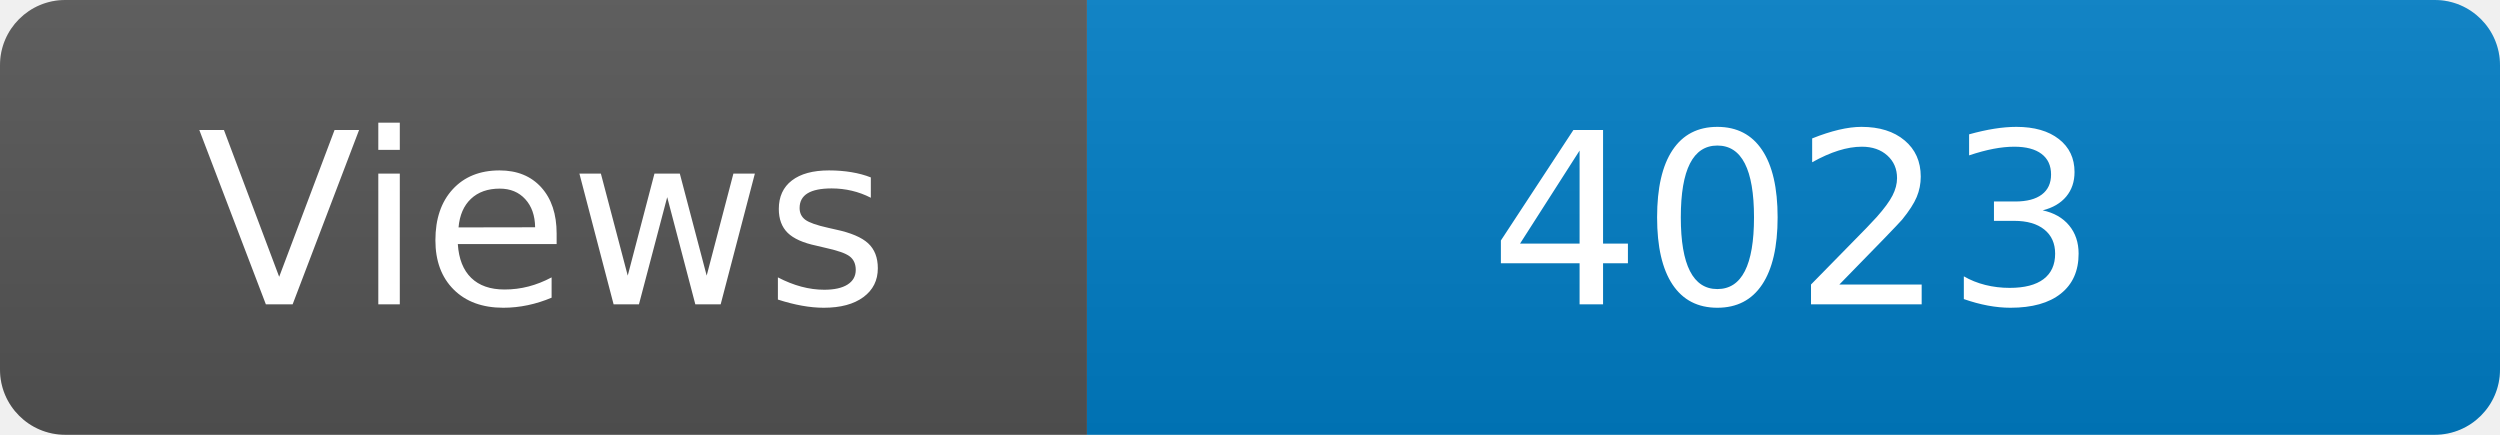
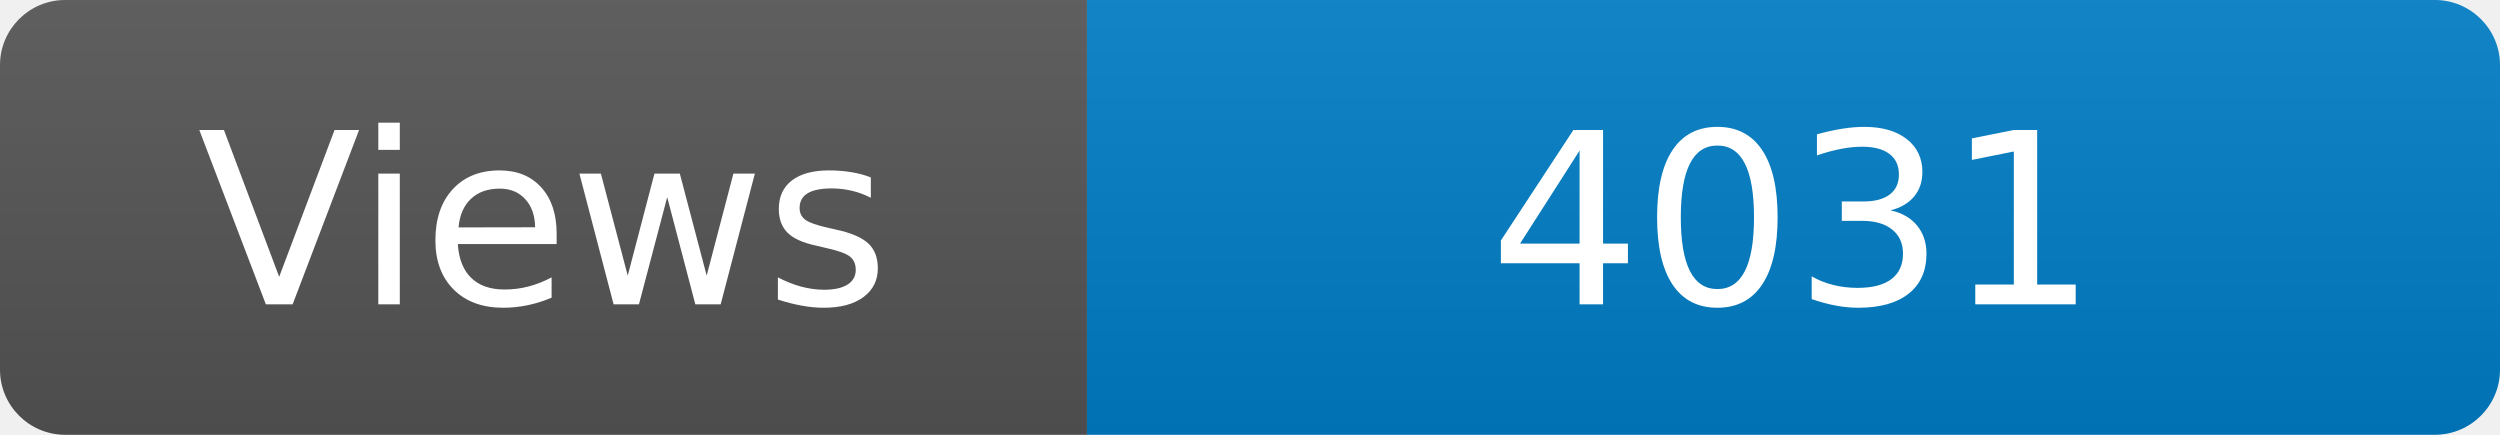
<svg xmlns="http://www.w3.org/2000/svg" width="115" height="20" role="img" aria-label="Maintained?: yes">
  <linearGradient id="s" x2="0" y2="100%">
    <stop offset="0" stop-color="#bbb" stop-opacity=".1" />
    <stop offset="1" stop-opacity=".1" />
  </linearGradient>
  <clipPath id="r">
    <rect width="115" height="20" rx="3" fill="#fff" />
  </clipPath>
  <g clip-path="url(#r)">
    <rect width="50" height="20" fill="#555" />
    <rect x="50" width="160" height="20" fill="#007ec6" />
    <rect width="115" height="20" fill="url(#s)" />
  </g>
  <g fill="#fff" text-anchor="middle" font-family="Verdana,Geneva,DejaVu Sans,sans-serif" font-size="110">
    <text x="250" y="140" transform="scale(.1)" fill="#fff">Views</text>
-     <text x="825" y="140" transform="scale(.1)" fill="#fff">4023</text>
+     <text x="825" y="140" transform="scale(.1)" fill="#fff">4031</text>
  </g>
</svg>
